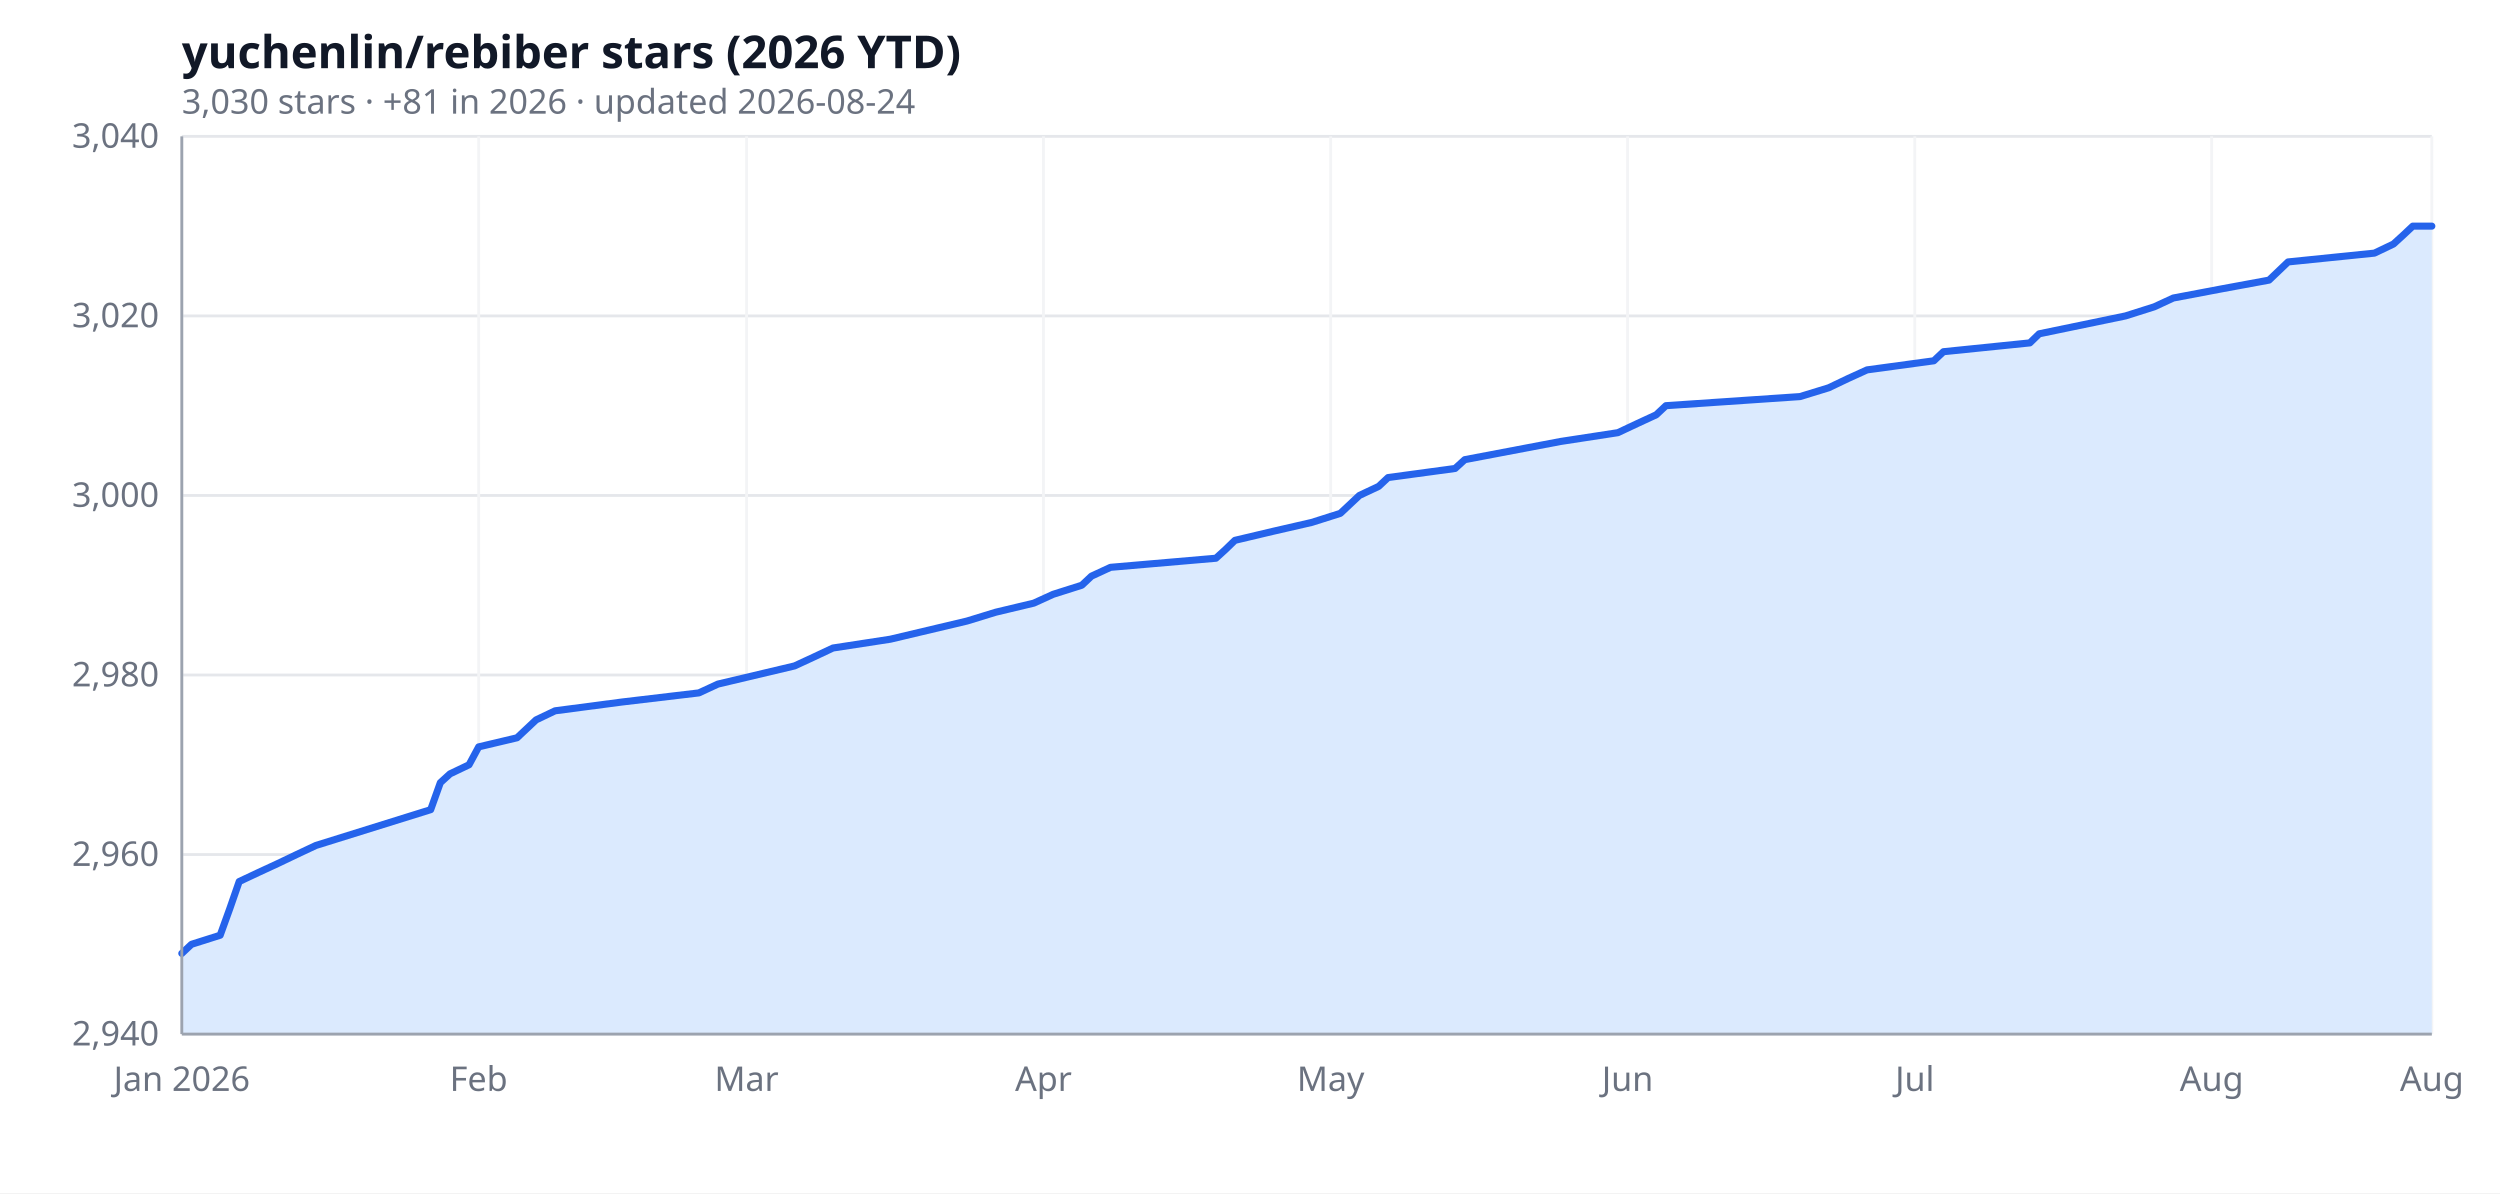
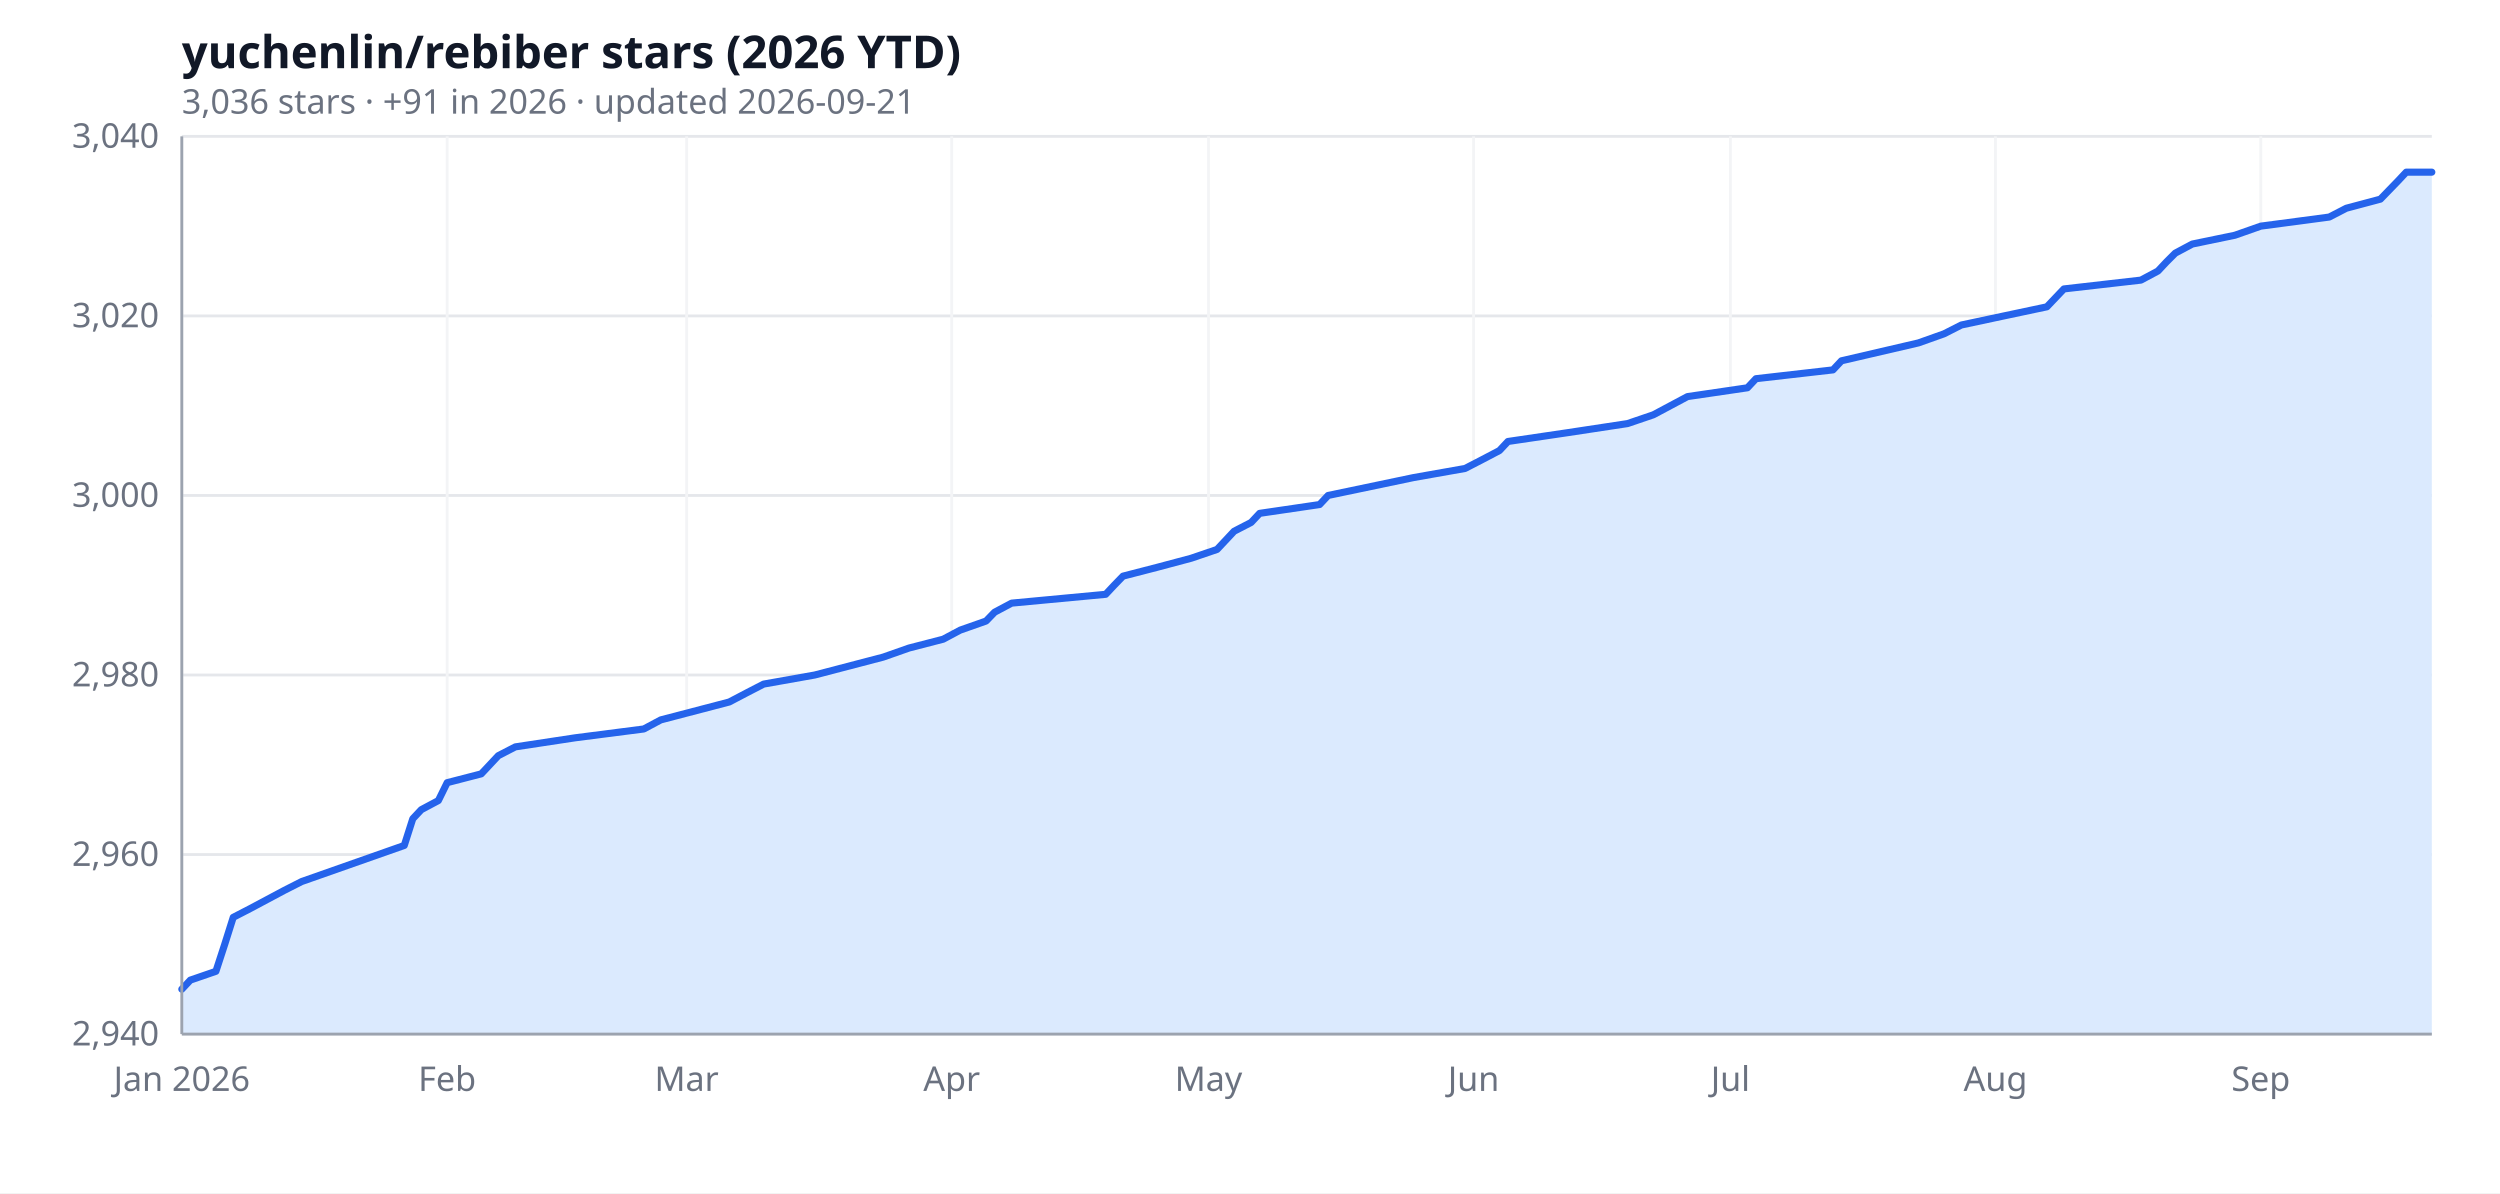
<svg xmlns="http://www.w3.org/2000/svg" width="880" height="420" viewBox="0 0 880 420" role="img" aria-label="yuchenlin/rebiber stars (2026 YTD)">
  <rect width="100%" height="100%" fill="#ffffff" />
  <text x="64" y="24" font-size="16" font-weight="600" fill="#111827" font-family="ui-sans-serif, system-ui, sans-serif">yuchenlin/rebiber stars (2026 YTD)</text>
-   <text x="64" y="40" font-size="12" fill="#6b7280" font-family="ui-sans-serif, system-ui, sans-serif">3,030 stars · +81 in 2026 · updated 2026-08-24</text>
+   <text x="64" y="40" font-size="12" fill="#6b7280" font-family="ui-sans-serif, system-ui, sans-serif">3,036 stars · +91 in 2026 · updated 2026-09-21</text>
  <line x1="64.0" y1="364.0" x2="856.0" y2="364.0" stroke="#e5e7eb" stroke-width="1" />
  <line x1="64.0" y1="300.8" x2="856.0" y2="300.8" stroke="#e5e7eb" stroke-width="1" />
  <line x1="64.0" y1="237.6" x2="856.0" y2="237.6" stroke="#e5e7eb" stroke-width="1" />
  <line x1="64.0" y1="174.4" x2="856.0" y2="174.4" stroke="#e5e7eb" stroke-width="1" />
  <line x1="64.0" y1="111.2" x2="856.0" y2="111.2" stroke="#e5e7eb" stroke-width="1" />
  <line x1="64.0" y1="48.0" x2="856.0" y2="48.0" stroke="#e5e7eb" stroke-width="1" />
  <line x1="64.0" y1="48.0" x2="64.0" y2="364.0" stroke="#f3f4f6" stroke-width="1" />
-   <line x1="168.5" y1="48.0" x2="168.5" y2="364.0" stroke="#f3f4f6" stroke-width="1" />
-   <line x1="262.8" y1="48.0" x2="262.8" y2="364.0" stroke="#f3f4f6" stroke-width="1" />
-   <line x1="367.3" y1="48.0" x2="367.3" y2="364.0" stroke="#f3f4f6" stroke-width="1" />
-   <line x1="468.4" y1="48.0" x2="468.4" y2="364.0" stroke="#f3f4f6" stroke-width="1" />
-   <line x1="572.9" y1="48.0" x2="572.9" y2="364.0" stroke="#f3f4f6" stroke-width="1" />
-   <line x1="674.0" y1="48.0" x2="674.0" y2="364.0" stroke="#f3f4f6" stroke-width="1" />
-   <line x1="778.5" y1="48.0" x2="778.5" y2="364.0" stroke="#f3f4f6" stroke-width="1" />
-   <line x1="856.0" y1="48.0" x2="856.0" y2="364.0" stroke="#f3f4f6" stroke-width="1" />
-   <path d="M 64.0,364.0 L 64.0,335.6 67.4,332.4 77.5,329.2 80.9,319.8 84.2,310.3 91.0,307.1 97.7,304.0 104.4,300.8 111.2,297.6 151.6,285.0 155.0,275.5 158.4,272.4 165.1,269.2 168.5,262.9 182.0,259.7 185.3,256.6 188.7,253.4 195.4,250.2 219.0,247.1 246.0,243.9 252.7,240.8 279.7,234.4 286.4,231.3 293.2,228.1 313.4,225.0 340.4,218.6 350.5,215.5 363.9,212.3 370.7,209.2 380.8,206.0 384.2,202.8 390.9,199.7 428.0,196.5 431.4,193.4 434.7,190.2 448.2,187.0 461.7,183.9 471.8,180.7 478.5,174.4 485.3,171.2 488.6,168.1 512.2,164.9 515.6,161.8 549.3,155.4 569.5,152.3 576.3,149.1 583.0,146.0 586.4,142.8 633.6,139.6 643.7,136.5 650.4,133.3 657.2,130.2 680.7,127.0 684.1,123.8 714.5,120.7 717.8,117.5 748.2,111.2 758.3,108.0 765.0,104.9 781.9,101.7 798.7,98.6 805.4,92.2 835.8,89.1 842.5,85.9 845.9,82.8 849.3,79.6 856.0,79.6 L 856.0,364.0 Z" fill="#dbeafe" />
-   <polyline fill="none" stroke="#2563eb" stroke-width="2.5" stroke-linejoin="round" stroke-linecap="round" points="64.0,335.6 67.4,332.4 77.5,329.2 80.9,319.8 84.2,310.3 91.0,307.1 97.7,304.0 104.4,300.8 111.2,297.6 151.6,285.0 155.0,275.5 158.4,272.4 165.1,269.2 168.5,262.9 182.0,259.7 185.3,256.6 188.7,253.4 195.4,250.2 219.0,247.1 246.0,243.9 252.7,240.8 279.7,234.4 286.4,231.3 293.2,228.1 313.4,225.0 340.4,218.6 350.5,215.5 363.9,212.3 370.7,209.2 380.8,206.0 384.2,202.8 390.9,199.7 428.0,196.5 431.4,193.4 434.7,190.2 448.2,187.0 461.7,183.9 471.8,180.7 478.5,174.4 485.3,171.2 488.6,168.1 512.2,164.9 515.6,161.8 549.3,155.4 569.5,152.3 576.3,149.1 583.0,146.0 586.4,142.8 633.6,139.6 643.7,136.5 650.4,133.3 657.2,130.2 680.7,127.0 684.1,123.8 714.5,120.7 717.8,117.5 748.2,111.2 758.3,108.0 765.0,104.9 781.9,101.7 798.7,98.6 805.4,92.2 835.8,89.1 842.5,85.9 845.9,82.8 849.3,79.6 856.0,79.6" />
+   <line x1="157.4" y1="48.0" x2="157.4" y2="364.0" stroke="#f3f4f6" stroke-width="1" />
+   <line x1="241.7" y1="48.0" x2="241.7" y2="364.0" stroke="#f3f4f6" stroke-width="1" />
+   <line x1="335.0" y1="48.0" x2="335.0" y2="364.0" stroke="#f3f4f6" stroke-width="1" />
+   <line x1="425.4" y1="48.0" x2="425.4" y2="364.0" stroke="#f3f4f6" stroke-width="1" />
+   <line x1="518.7" y1="48.0" x2="518.7" y2="364.0" stroke="#f3f4f6" stroke-width="1" />
+   <line x1="609.1" y1="48.0" x2="609.1" y2="364.0" stroke="#f3f4f6" stroke-width="1" />
+   <line x1="702.4" y1="48.0" x2="702.4" y2="364.0" stroke="#f3f4f6" stroke-width="1" />
+   <line x1="795.8" y1="48.0" x2="795.8" y2="364.0" stroke="#f3f4f6" stroke-width="1" />
+   <path d="M 64.0,364.0 L 64.0,348.2 67.0,345.0 76.0,341.9 79.1,332.4 82.1,322.9 88.1,319.8 94.1,316.6 100.1,313.4 106.2,310.3 142.3,297.6 145.3,288.2 148.3,285.0 154.3,281.8 157.4,275.5 169.4,272.4 172.4,269.2 175.4,266.0 181.4,262.9 202.5,259.7 226.6,256.6 232.6,253.4 256.7,247.1 262.8,243.9 268.8,240.8 286.8,237.6 310.9,231.3 320.0,228.1 332.0,225.0 338.0,221.8 347.1,218.6 350.1,215.5 356.1,212.3 389.2,209.2 392.2,206.0 395.3,202.8 407.3,199.7 419.3,196.5 428.4,193.4 434.4,187.0 440.4,183.9 443.4,180.7 464.5,177.6 467.5,174.4 497.6,168.1 515.7,164.9 521.7,161.8 527.8,158.6 530.8,155.4 551.8,152.3 572.9,149.1 582.0,146.0 588.0,142.8 594.0,139.6 615.1,136.5 618.1,133.3 645.2,130.2 648.2,127.0 675.3,120.7 684.3,117.5 690.4,114.4 705.4,111.2 720.5,108.0 726.5,101.7 753.6,98.6 759.6,95.4 762.6,92.2 765.7,89.1 771.7,85.9 786.7,82.8 795.8,79.6 819.9,76.4 825.9,73.3 837.9,70.1 840.9,67.0 844.0,63.8 847.0,60.6 856.0,60.6 L 856.0,364.0 Z" fill="#dbeafe" />
+   <polyline fill="none" stroke="#2563eb" stroke-width="2.5" stroke-linejoin="round" stroke-linecap="round" points="64.0,348.2 67.0,345.0 76.0,341.9 79.1,332.4 82.1,322.9 88.1,319.8 94.1,316.6 100.1,313.4 106.2,310.3 142.3,297.6 145.3,288.2 148.3,285.0 154.3,281.8 157.4,275.5 169.4,272.4 172.4,269.2 175.4,266.0 181.4,262.9 202.5,259.7 226.6,256.6 232.6,253.4 256.7,247.1 262.8,243.9 268.8,240.8 286.8,237.6 310.9,231.3 320.0,228.1 332.0,225.0 338.0,221.8 347.1,218.6 350.1,215.5 356.1,212.3 389.2,209.2 392.2,206.0 395.3,202.8 407.3,199.7 419.3,196.5 428.4,193.4 434.4,187.0 440.4,183.9 443.4,180.7 464.5,177.6 467.5,174.4 497.6,168.1 515.7,164.9 521.7,161.8 527.8,158.6 530.8,155.4 551.8,152.3 572.9,149.1 582.0,146.0 588.0,142.8 594.0,139.6 615.1,136.5 618.1,133.3 645.2,130.2 648.2,127.0 675.3,120.7 684.3,117.5 690.4,114.4 705.4,111.2 720.5,108.0 726.5,101.7 753.6,98.6 759.6,95.4 762.6,92.2 765.7,89.1 771.7,85.9 786.7,82.8 795.8,79.6 819.9,76.4 825.9,73.3 837.9,70.1 840.9,67.0 844.0,63.8 847.0,60.6 856.0,60.6" />
  <text x="56.0" y="368.0" text-anchor="end" font-size="12" fill="#6b7280" font-family="ui-sans-serif, system-ui, sans-serif">2,940</text>
  <text x="56.0" y="304.8" text-anchor="end" font-size="12" fill="#6b7280" font-family="ui-sans-serif, system-ui, sans-serif">2,960</text>
  <text x="56.0" y="241.6" text-anchor="end" font-size="12" fill="#6b7280" font-family="ui-sans-serif, system-ui, sans-serif">2,980</text>
  <text x="56.0" y="178.4" text-anchor="end" font-size="12" fill="#6b7280" font-family="ui-sans-serif, system-ui, sans-serif">3,000</text>
  <text x="56.0" y="115.2" text-anchor="end" font-size="12" fill="#6b7280" font-family="ui-sans-serif, system-ui, sans-serif">3,020</text>
  <text x="56.0" y="52.0" text-anchor="end" font-size="12" fill="#6b7280" font-family="ui-sans-serif, system-ui, sans-serif">3,040</text>
  <text x="64.0" y="384.0" text-anchor="middle" font-size="12" fill="#6b7280" font-family="ui-sans-serif, system-ui, sans-serif">Jan 2026</text>
-   <text x="168.5" y="384.0" text-anchor="middle" font-size="12" fill="#6b7280" font-family="ui-sans-serif, system-ui, sans-serif">Feb</text>
-   <text x="262.8" y="384.0" text-anchor="middle" font-size="12" fill="#6b7280" font-family="ui-sans-serif, system-ui, sans-serif">Mar</text>
-   <text x="367.3" y="384.0" text-anchor="middle" font-size="12" fill="#6b7280" font-family="ui-sans-serif, system-ui, sans-serif">Apr</text>
-   <text x="468.4" y="384.0" text-anchor="middle" font-size="12" fill="#6b7280" font-family="ui-sans-serif, system-ui, sans-serif">May</text>
-   <text x="572.9" y="384.0" text-anchor="middle" font-size="12" fill="#6b7280" font-family="ui-sans-serif, system-ui, sans-serif">Jun</text>
-   <text x="674.0" y="384.0" text-anchor="middle" font-size="12" fill="#6b7280" font-family="ui-sans-serif, system-ui, sans-serif">Jul</text>
-   <text x="778.5" y="384.0" text-anchor="middle" font-size="12" fill="#6b7280" font-family="ui-sans-serif, system-ui, sans-serif">Aug</text>
-   <text x="856.0" y="384.0" text-anchor="middle" font-size="12" fill="#6b7280" font-family="ui-sans-serif, system-ui, sans-serif">Aug</text>
+   <text x="157.4" y="384.0" text-anchor="middle" font-size="12" fill="#6b7280" font-family="ui-sans-serif, system-ui, sans-serif">Feb</text>
+   <text x="241.7" y="384.0" text-anchor="middle" font-size="12" fill="#6b7280" font-family="ui-sans-serif, system-ui, sans-serif">Mar</text>
+   <text x="335.0" y="384.0" text-anchor="middle" font-size="12" fill="#6b7280" font-family="ui-sans-serif, system-ui, sans-serif">Apr</text>
+   <text x="425.4" y="384.0" text-anchor="middle" font-size="12" fill="#6b7280" font-family="ui-sans-serif, system-ui, sans-serif">May</text>
+   <text x="518.7" y="384.0" text-anchor="middle" font-size="12" fill="#6b7280" font-family="ui-sans-serif, system-ui, sans-serif">Jun</text>
+   <text x="609.1" y="384.0" text-anchor="middle" font-size="12" fill="#6b7280" font-family="ui-sans-serif, system-ui, sans-serif">Jul</text>
+   <text x="702.4" y="384.0" text-anchor="middle" font-size="12" fill="#6b7280" font-family="ui-sans-serif, system-ui, sans-serif">Aug</text>
+   <text x="795.8" y="384.0" text-anchor="middle" font-size="12" fill="#6b7280" font-family="ui-sans-serif, system-ui, sans-serif">Sep</text>
  <line x1="64" y1="364" x2="856" y2="364" stroke="#9ca3af" stroke-width="1" />
  <line x1="64" y1="48" x2="64" y2="364" stroke="#9ca3af" stroke-width="1" />
</svg>
